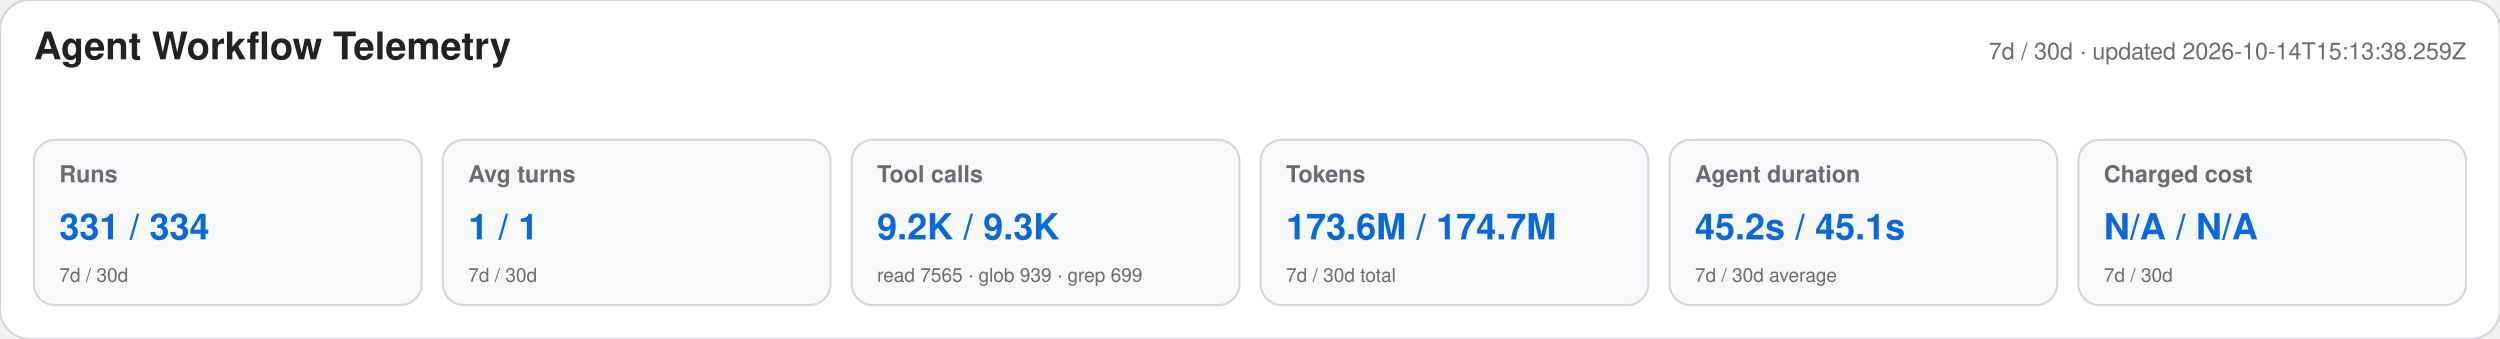
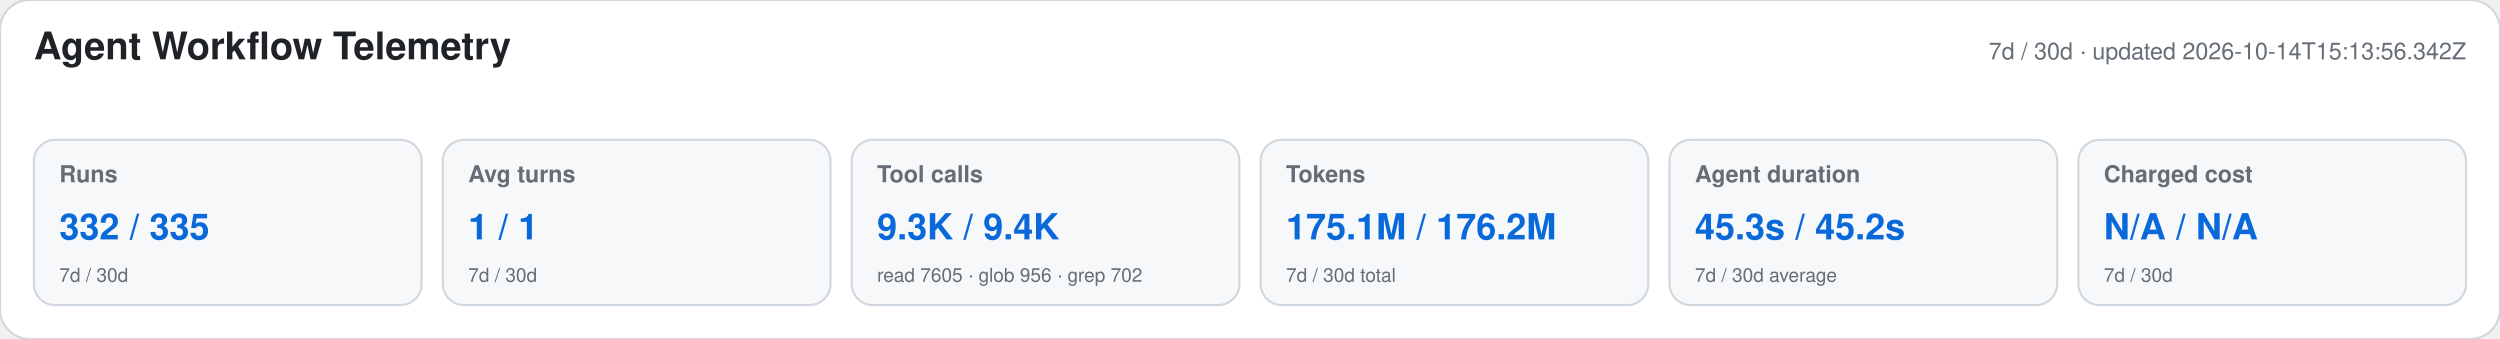
<svg xmlns="http://www.w3.org/2000/svg" width="1180" height="160" viewBox="0 0 1180 160" role="img" aria-labelledby="title desc">
  <style>text{font-family:-apple-system,BlinkMacSystemFont,"Segoe UI",Helvetica,Arial,sans-serif}.heading{font-size:18px;font-weight:650;fill:#1f2328}.meta,.label,.secondary{fill:#656d76}.meta,.label{font-size:11px}.label{font-weight:600}.primary{font-size:17px;font-weight:700;fill:#0969da}.secondary{font-size:9px}</style>
  <rect width="1180" height="160" rx="14" fill="#ffffff" stroke="#d0d7de" />
  <text x="16" y="28" class="heading">Agent Workflow Telemetry</text>
-   <text x="1164" y="28" text-anchor="end" class="meta">7d / 30d · updated 2026-10-14T15:13:38.259Z</text>
+   <text x="1164" y="28" text-anchor="end" class="meta">7d / 30d · updated 2026-10-14T15:13:56.342Z</text>
  <g>
    <rect x="16" y="66" width="183" height="78" rx="10" fill="#f6f8fa" stroke="#d0d7de" />
    <text x="28" y="86" class="label">Runs</text>
-     <text x="28" y="113" class="primary">331 / 334</text>
+     <text x="28" y="113" class="primary">332 / 335</text>
    <text x="28" y="133" class="secondary">7d / 30d</text>
  </g>
  <g>
    <rect x="209" y="66" width="183" height="78" rx="10" fill="#f6f8fa" stroke="#d0d7de" />
    <text x="221" y="86" class="label">Avg turns</text>
    <text x="221" y="113" class="primary">1 / 1</text>
    <text x="221" y="133" class="secondary">7d / 30d</text>
  </g>
  <g>
    <rect x="402" y="66" width="183" height="78" rx="10" fill="#f6f8fa" stroke="#d0d7de" />
    <text x="414" y="86" class="label">Tool calls</text>
-     <text x="414" y="113" class="primary">9.2K / 9.3K</text>
-     <text x="414" y="133" class="secondary">read 7565 · glob 939 · grep 699</text>
+     <text x="414" y="113" class="primary">9.3K / 9.4K</text>
+     <text x="414" y="133" class="secondary">read 7605 · glob 956 · grep 702</text>
  </g>
  <g>
    <rect x="595" y="66" width="183" height="78" rx="10" fill="#f6f8fa" stroke="#d0d7de" />
    <text x="607" y="86" class="label">Tokens</text>
-     <text x="607" y="113" class="primary">173.6M / 174.7M</text>
+     <text x="607" y="113" class="primary">175.1M / 176.2M</text>
    <text x="607" y="133" class="secondary">7d / 30d total</text>
  </g>
  <g>
    <rect x="788" y="66" width="183" height="78" rx="10" fill="#f6f8fa" stroke="#d0d7de" />
    <text x="800" y="86" class="label">Agent duration</text>
-     <text x="800" y="113" class="primary">45.2s / 45.1s</text>
+     <text x="800" y="113" class="primary">45.3s / 45.2s</text>
    <text x="800" y="133" class="secondary">7d / 30d average</text>
  </g>
  <g>
    <rect x="981" y="66" width="183" height="78" rx="10" fill="#f6f8fa" stroke="#d0d7de" />
    <text x="993" y="86" class="label">Charged cost</text>
    <text x="993" y="113" class="primary">N/A / N/A</text>
    <text x="993" y="133" class="secondary">7d / 30d</text>
  </g>
</svg>
